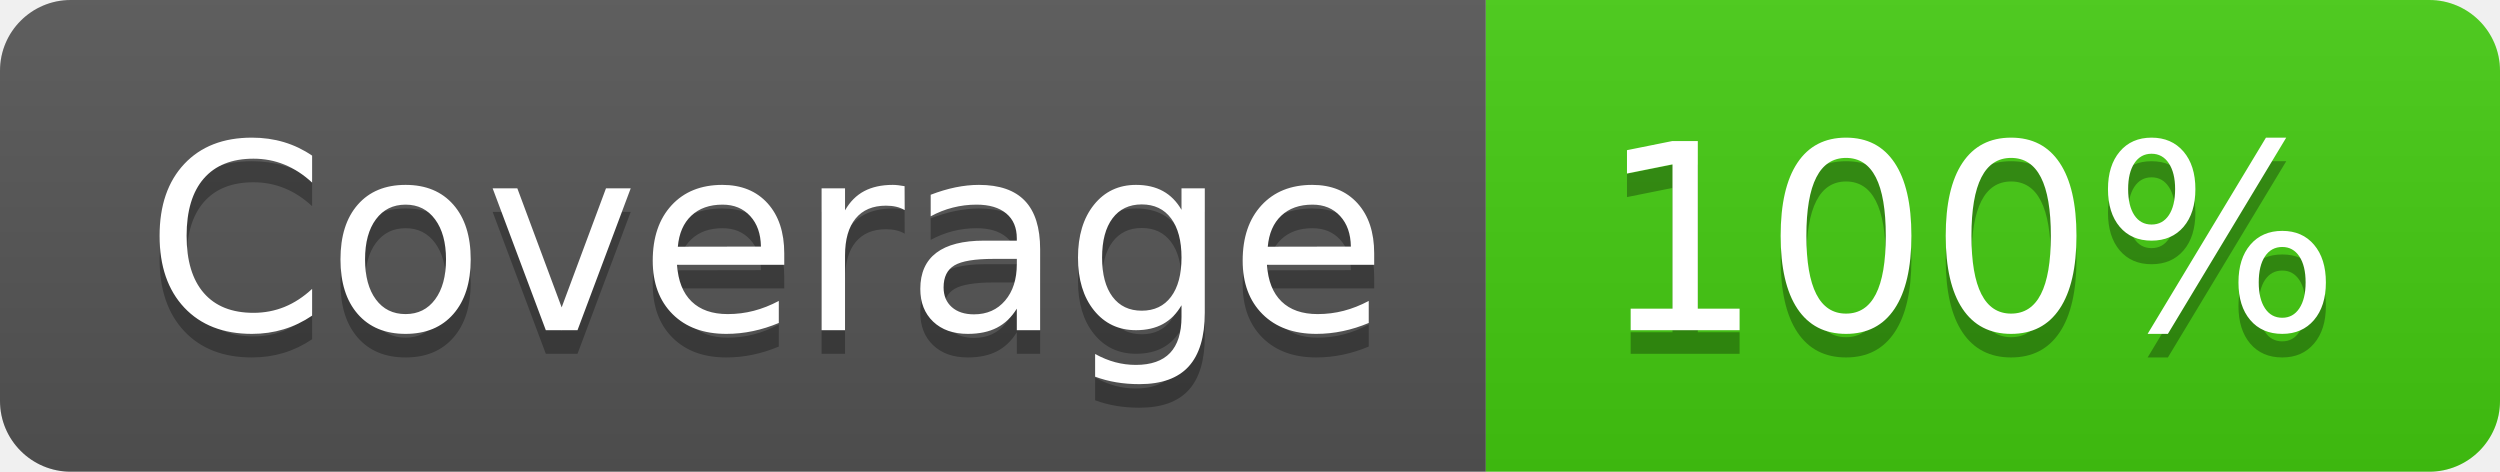
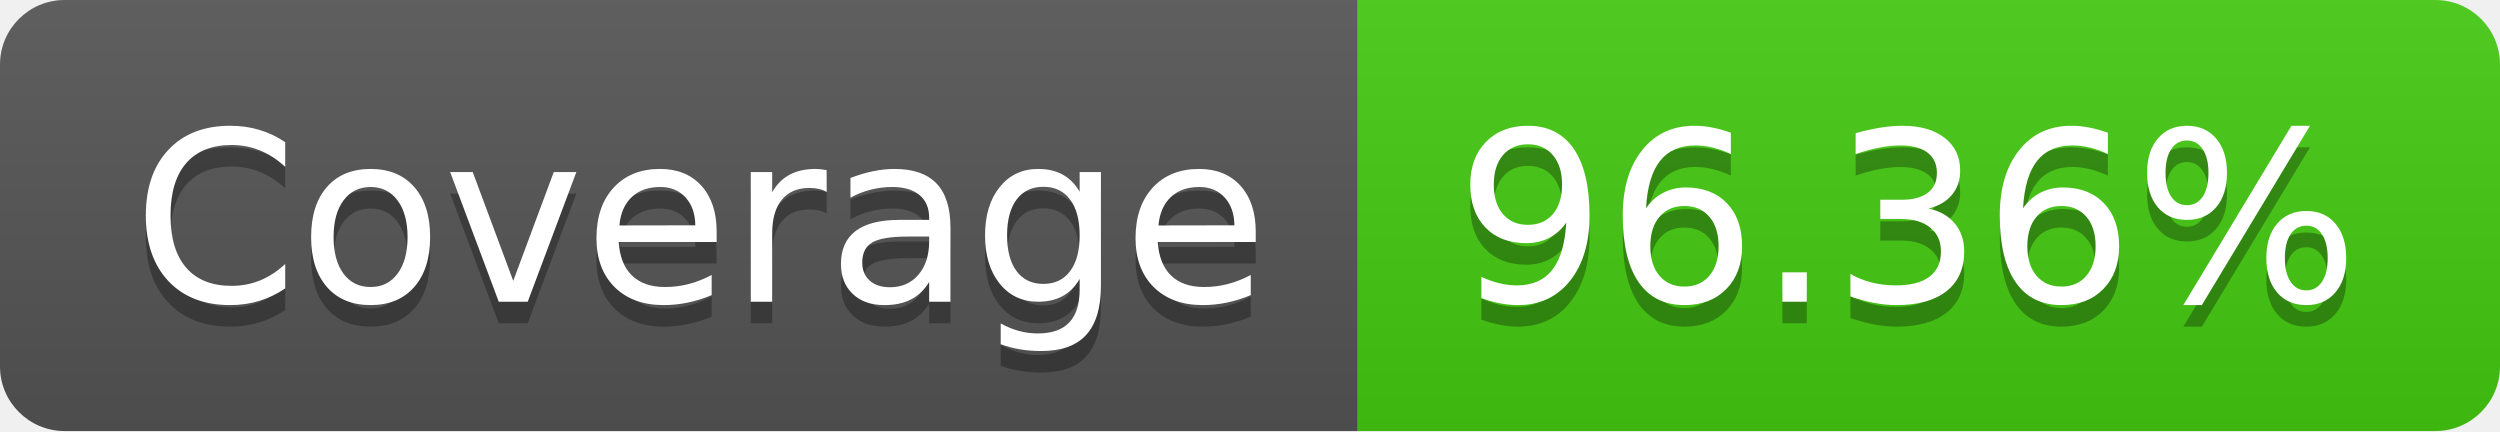
- <svg xmlns="http://www.w3.org/2000/svg" width="106" height="20" role="img" aria-label="Coverage: 100%">
+ <svg xmlns="http://www.w3.org/2000/svg" width="116" height="20" role="img" aria-label="Coverage: 96.36%">
  <linearGradient id="s" x2="0" y2="100%">
    <stop offset="0" stop-color="#bbb" stop-opacity=".1" />
    <stop offset="1" stop-opacity=".1" />
  </linearGradient>
  <clipPath id="r">
-     <rect width="106" height="20" rx="3" fill="#fff" />
+     <rect width="116" height="20" rx="3" fill="#fff" />
  </clipPath>
  <g clip-path="url(#r)">
    <rect width="63" height="20" fill="#555" />
-     <rect x="63" width="43" height="20" fill="#4c1" />
-     <rect width="106" height="20" fill="url(#s)" />
+     <rect x="63" width="53" height="20" fill="#4c1" />
+     <rect width="116" height="20" fill="url(#s)" />
  </g>
  <g fill="#fff" text-anchor="middle" font-family="Verdana,Geneva,DejaVu Sans,sans-serif" text-rendering="geometricPrecision" font-size="110">
    <text aria-hidden="true" x="325" y="150" fill="#010101" fill-opacity=".3" transform="scale(.1)" textLength="530">Coverage</text>
    <text x="325" y="140" transform="scale(.1)" fill="#fff" textLength="530">Coverage</text>
-     <text aria-hidden="true" x="835" y="150" fill="#010101" fill-opacity=".3" transform="scale(.1)" textLength="330">100%</text>
-     <text x="835" y="140" transform="scale(.1)" fill="#fff" textLength="330">100%</text>
+     <text aria-hidden="true" x="885" y="150" fill="#010101" fill-opacity=".3" transform="scale(.1)" textLength="430">96.36%</text>
+     <text x="885" y="140" transform="scale(.1)" fill="#fff" textLength="430">96.36%</text>
  </g>
</svg>
